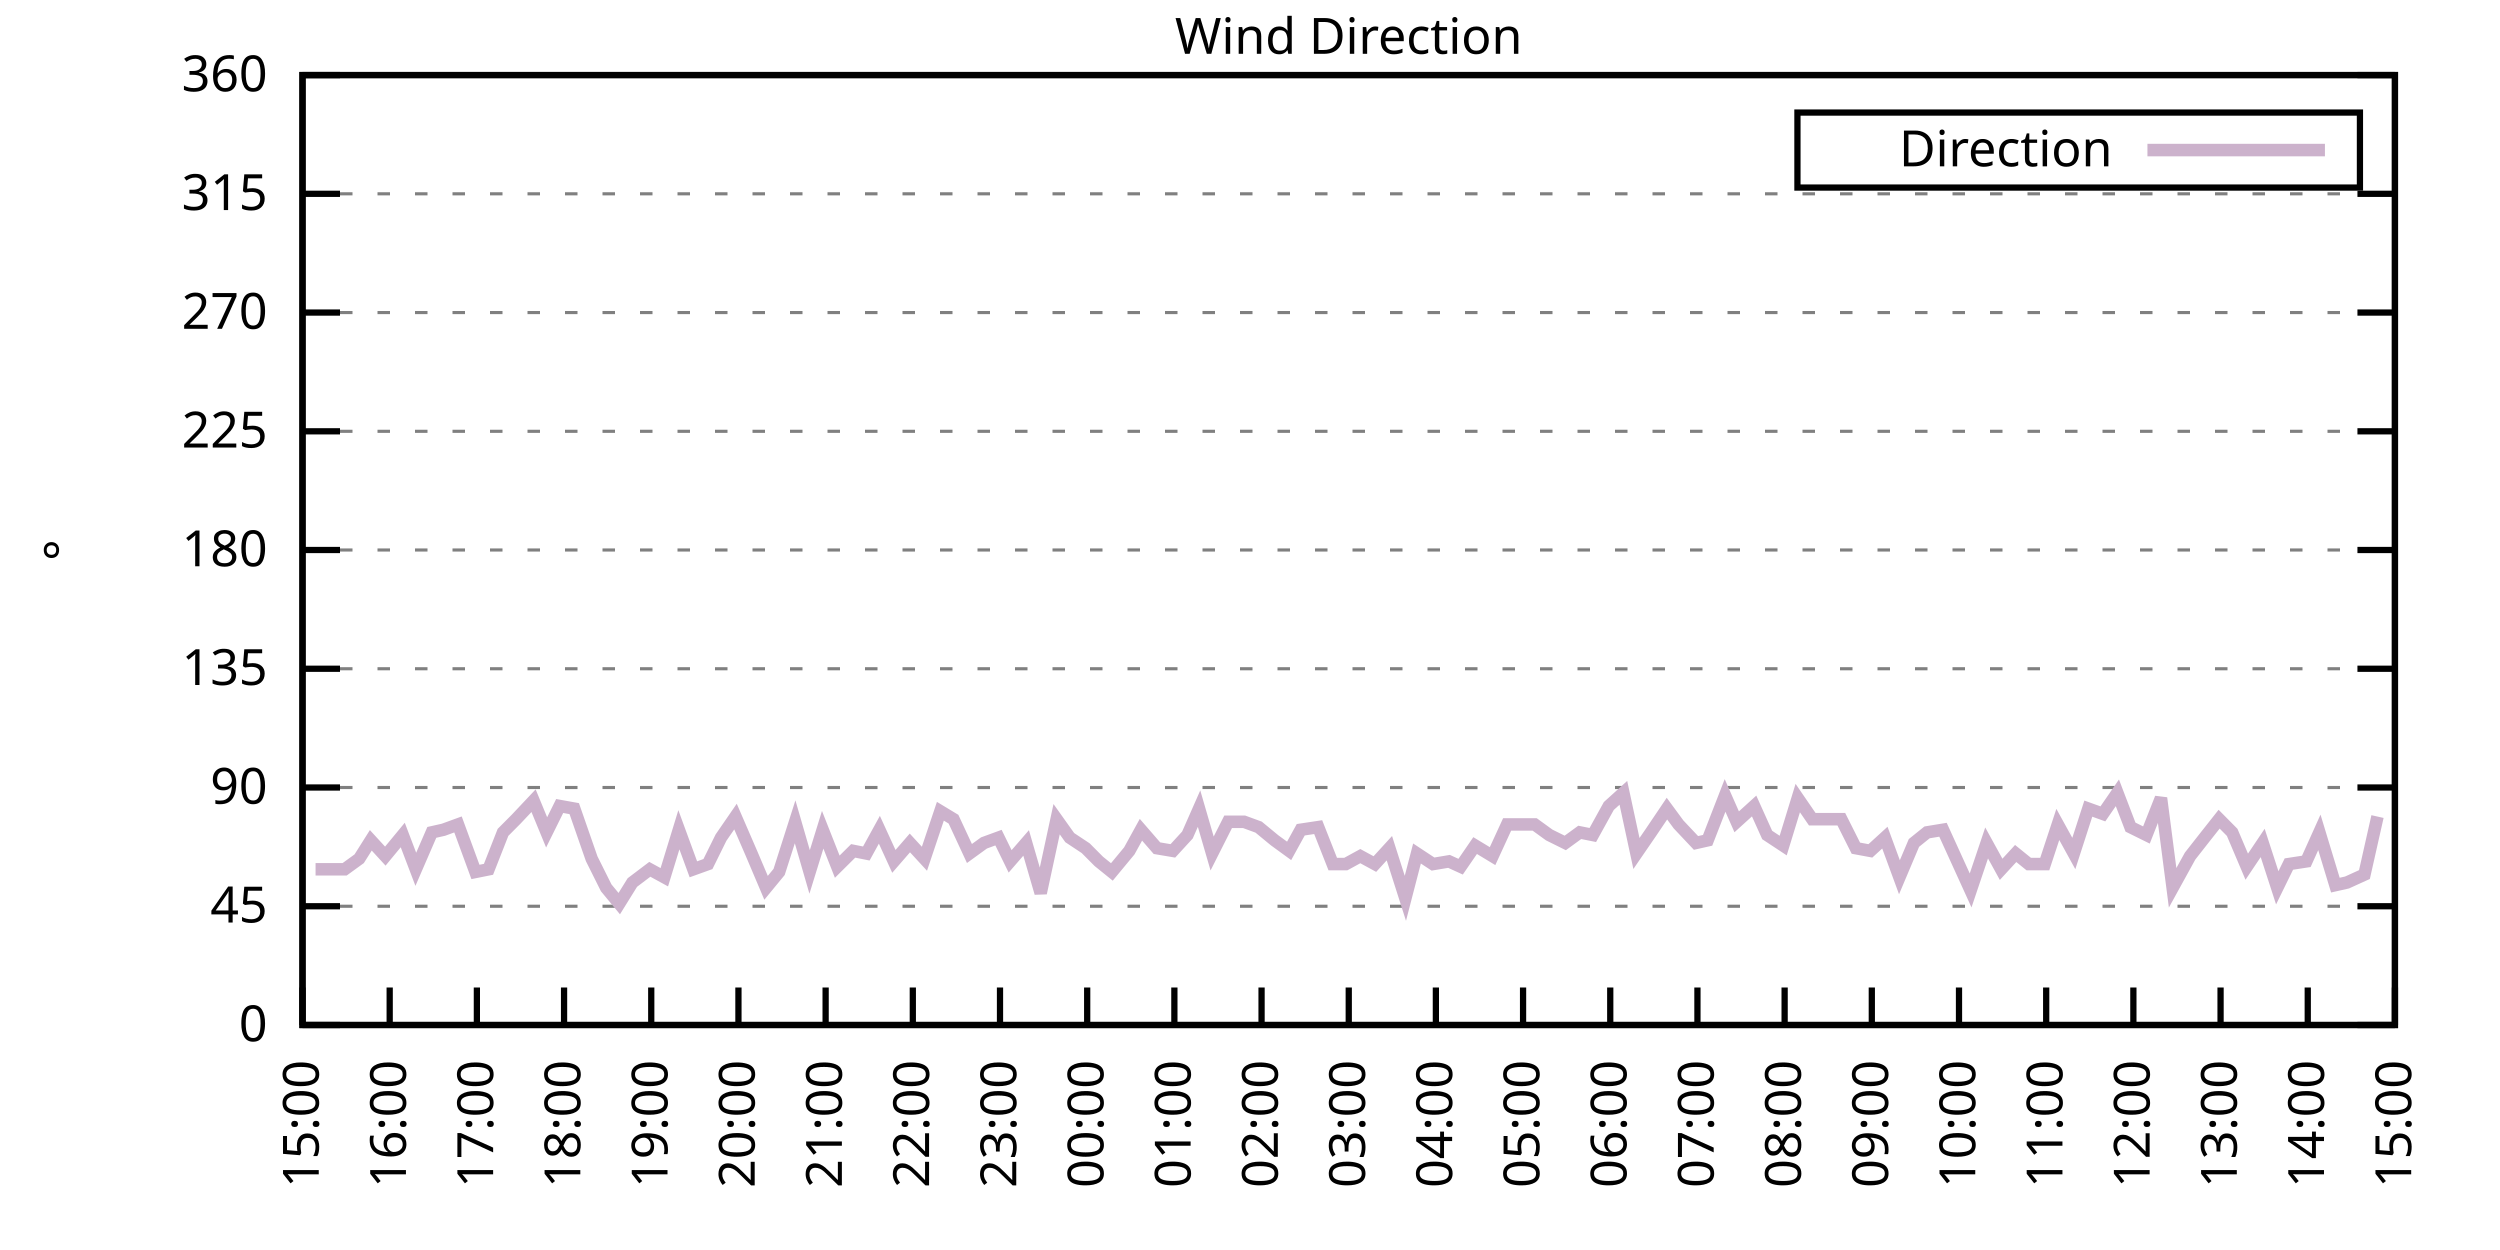
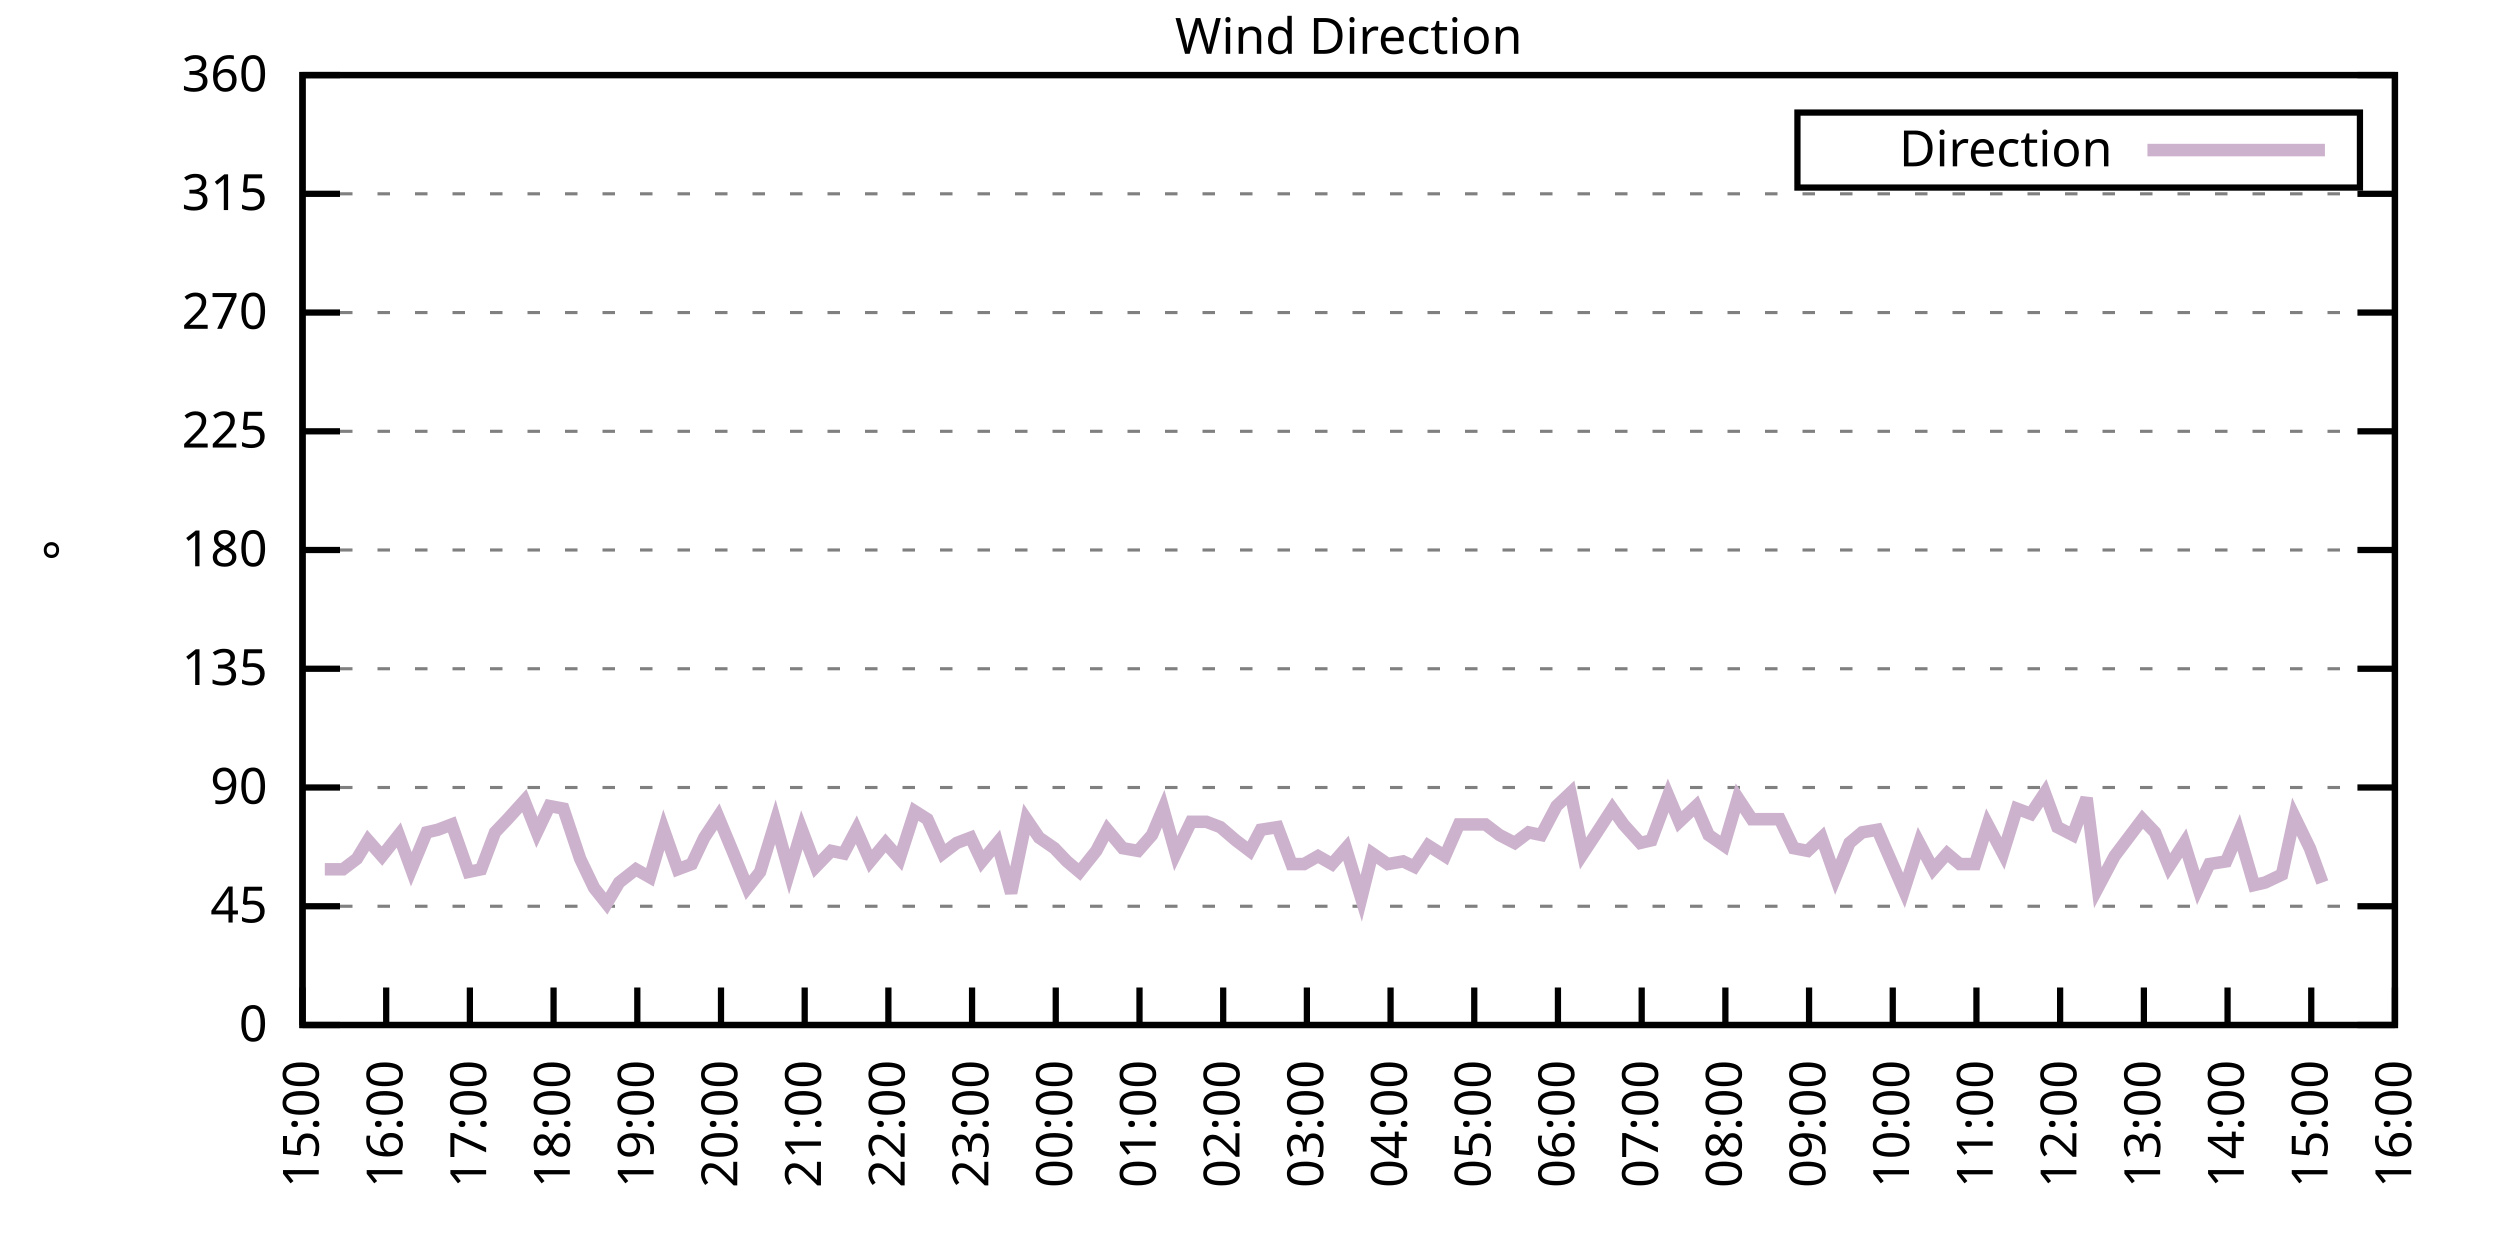
<svg xmlns="http://www.w3.org/2000/svg" xmlns:xlink="http://www.w3.org/1999/xlink" width="400" height="200" viewBox="0 0 400 200">
  <g id="gnuplot_canvas">
    <rect x="0" y="0" width="400" height="200" fill="none" />
    <defs>
      <circle id="gpDot" r="0.5" stroke-width="0.5" stroke="currentColor" />
      <path id="gpPt0" stroke-width="0.333" stroke="currentColor" d="M-1,0 h2 M0,-1 v2" />
      <path id="gpPt1" stroke-width="0.333" stroke="currentColor" d="M-1,-1 L1,1 M1,-1 L-1,1" />
      <path id="gpPt2" stroke-width="0.333" stroke="currentColor" d="M-1,0 L1,0 M0,-1 L0,1 M-1,-1 L1,1 M-1,1 L1,-1" />
      <rect id="gpPt3" stroke-width="0.333" stroke="currentColor" x="-1" y="-1" width="2" height="2" />
      <rect id="gpPt4" stroke-width="0.333" stroke="currentColor" fill="currentColor" x="-1" y="-1" width="2" height="2" />
      <circle id="gpPt5" stroke-width="0.333" stroke="currentColor" cx="0" cy="0" r="1" />
      <use xlink:href="#gpPt5" id="gpPt6" fill="currentColor" stroke="none" />
      <path id="gpPt7" stroke-width="0.333" stroke="currentColor" d="M0,-1.33 L-1.33,0.67 L1.33,0.67 z" />
      <use xlink:href="#gpPt7" id="gpPt8" fill="currentColor" stroke="none" />
      <use xlink:href="#gpPt7" id="gpPt9" stroke="currentColor" transform="rotate(180)" />
      <use xlink:href="#gpPt9" id="gpPt10" fill="currentColor" stroke="none" />
      <use xlink:href="#gpPt3" id="gpPt11" stroke="currentColor" transform="rotate(45)" />
      <use xlink:href="#gpPt11" id="gpPt12" fill="currentColor" stroke="none" />
      <path id="gpPt13" stroke-width="0.333" stroke="currentColor" d="M0,1.330 L1.265,0.411 L0.782,-1.067 L-0.782,-1.076 L-1.265,0.411 z" />
      <use xlink:href="#gpPt13" id="gpPt14" fill="currentColor" stroke="none" />
      <filter id="textbox" filterUnits="objectBoundingBox" x="0" y="0" height="1" width="1">
        <feFlood flood-color="white" flood-opacity="1" result="bgnd" />
        <feComposite in="SourceGraphic" in2="bgnd" operator="atop" />
      </filter>
      <filter id="greybox" filterUnits="objectBoundingBox" x="0" y="0" height="1" width="1">
        <feFlood flood-color="lightgrey" flood-opacity="1" result="grey" />
        <feComposite in="SourceGraphic" in2="grey" operator="atop" />
      </filter>
    </defs>
    <g fill="none" color="white" stroke="currentColor" stroke-width="1.00" stroke-linecap="butt" stroke-linejoin="miter">
</g>
    <g fill="none" color="black" stroke="currentColor" stroke-width="1.00" stroke-linecap="butt" stroke-linejoin="miter">
      <g stroke="none" shape-rendering="crispEdges">
        <polygon fill="rgb(255, 255, 255)" points="48.40,164.00 383.18,164.00 383.18,12.02 48.40,12.02 " />
      </g>
    </g>
    <g fill="none" color="black" stroke="currentColor" stroke-width="1.00" stroke-linecap="butt" stroke-linejoin="miter">
</g>
    <g fill="none" color="black" stroke="black" stroke-width="0.50" stroke-linecap="butt" stroke-linejoin="miter">
</g>
    <g fill="none" color="gray" stroke="currentColor" stroke-width="0.50" stroke-linecap="butt" stroke-linejoin="miter">
      <path stroke="gray" stroke-dasharray="2,4" class="gridline" d="M48.40,164.00 L383.19,164.00  " />
    </g>
    <g fill="none" color="gray" stroke="gray" stroke-width="1.00" stroke-linecap="butt" stroke-linejoin="miter">
</g>
    <g fill="none" color="black" stroke="currentColor" stroke-width="1.00" stroke-linecap="butt" stroke-linejoin="miter">
      <path stroke="black" d="M48.40,164.00 L54.40,164.00 M383.19,164.00 L377.19,164.00  " />
      <g transform="translate(42.80,166.60)" stroke="none" fill="black" font-family="Sans" font-size="8.00" text-anchor="end">
        <text>
          <tspan font-family="Sans"> 0</tspan>
        </text>
      </g>
    </g>
    <g fill="none" color="black" stroke="currentColor" stroke-width="1.00" stroke-linecap="butt" stroke-linejoin="miter">
</g>
    <g fill="none" color="black" stroke="black" stroke-width="0.50" stroke-linecap="butt" stroke-linejoin="miter">
</g>
    <g fill="none" color="gray" stroke="currentColor" stroke-width="0.50" stroke-linecap="butt" stroke-linejoin="miter">
      <path stroke="gray" stroke-dasharray="2,4" class="gridline" d="M48.40,145.00 L383.19,145.00  " />
    </g>
    <g fill="none" color="gray" stroke="gray" stroke-width="1.00" stroke-linecap="butt" stroke-linejoin="miter">
</g>
    <g fill="none" color="black" stroke="currentColor" stroke-width="1.00" stroke-linecap="butt" stroke-linejoin="miter">
      <path stroke="black" d="M48.40,145.00 L54.40,145.00 M383.19,145.00 L377.19,145.00  " />
      <g transform="translate(42.80,147.60)" stroke="none" fill="black" font-family="Sans" font-size="8.00" text-anchor="end">
        <text>
          <tspan font-family="Sans"> 45</tspan>
        </text>
      </g>
    </g>
    <g fill="none" color="black" stroke="currentColor" stroke-width="1.00" stroke-linecap="butt" stroke-linejoin="miter">
</g>
    <g fill="none" color="black" stroke="black" stroke-width="0.50" stroke-linecap="butt" stroke-linejoin="miter">
</g>
    <g fill="none" color="gray" stroke="currentColor" stroke-width="0.50" stroke-linecap="butt" stroke-linejoin="miter">
      <path stroke="gray" stroke-dasharray="2,4" class="gridline" d="M48.40,126.00 L383.19,126.00  " />
    </g>
    <g fill="none" color="gray" stroke="gray" stroke-width="1.00" stroke-linecap="butt" stroke-linejoin="miter">
</g>
    <g fill="none" color="black" stroke="currentColor" stroke-width="1.00" stroke-linecap="butt" stroke-linejoin="miter">
      <path stroke="black" d="M48.40,126.00 L54.40,126.00 M383.19,126.00 L377.19,126.00  " />
      <g transform="translate(42.80,128.60)" stroke="none" fill="black" font-family="Sans" font-size="8.00" text-anchor="end">
        <text>
          <tspan font-family="Sans"> 90</tspan>
        </text>
      </g>
    </g>
    <g fill="none" color="black" stroke="currentColor" stroke-width="1.00" stroke-linecap="butt" stroke-linejoin="miter">
</g>
    <g fill="none" color="black" stroke="black" stroke-width="0.50" stroke-linecap="butt" stroke-linejoin="miter">
</g>
    <g fill="none" color="gray" stroke="currentColor" stroke-width="0.50" stroke-linecap="butt" stroke-linejoin="miter">
      <path stroke="gray" stroke-dasharray="2,4" class="gridline" d="M48.40,107.00 L383.19,107.00  " />
    </g>
    <g fill="none" color="gray" stroke="gray" stroke-width="1.00" stroke-linecap="butt" stroke-linejoin="miter">
</g>
    <g fill="none" color="black" stroke="currentColor" stroke-width="1.00" stroke-linecap="butt" stroke-linejoin="miter">
      <path stroke="black" d="M48.40,107.00 L54.40,107.00 M383.19,107.00 L377.19,107.00  " />
      <g transform="translate(42.80,109.60)" stroke="none" fill="black" font-family="Sans" font-size="8.00" text-anchor="end">
        <text>
          <tspan font-family="Sans"> 135</tspan>
        </text>
      </g>
    </g>
    <g fill="none" color="black" stroke="currentColor" stroke-width="1.00" stroke-linecap="butt" stroke-linejoin="miter">
</g>
    <g fill="none" color="black" stroke="black" stroke-width="0.50" stroke-linecap="butt" stroke-linejoin="miter">
</g>
    <g fill="none" color="gray" stroke="currentColor" stroke-width="0.50" stroke-linecap="butt" stroke-linejoin="miter">
      <path stroke="gray" stroke-dasharray="2,4" class="gridline" d="M48.40,88.00 L383.19,88.00  " />
    </g>
    <g fill="none" color="gray" stroke="gray" stroke-width="1.00" stroke-linecap="butt" stroke-linejoin="miter">
</g>
    <g fill="none" color="black" stroke="currentColor" stroke-width="1.00" stroke-linecap="butt" stroke-linejoin="miter">
      <path stroke="black" d="M48.40,88.00 L54.40,88.00 M383.19,88.00 L377.19,88.00  " />
      <g transform="translate(42.80,90.60)" stroke="none" fill="black" font-family="Sans" font-size="8.00" text-anchor="end">
        <text>
          <tspan font-family="Sans"> 180</tspan>
        </text>
      </g>
    </g>
    <g fill="none" color="black" stroke="currentColor" stroke-width="1.00" stroke-linecap="butt" stroke-linejoin="miter">
</g>
    <g fill="none" color="black" stroke="black" stroke-width="0.50" stroke-linecap="butt" stroke-linejoin="miter">
</g>
    <g fill="none" color="gray" stroke="currentColor" stroke-width="0.50" stroke-linecap="butt" stroke-linejoin="miter">
      <path stroke="gray" stroke-dasharray="2,4" class="gridline" d="M48.40,69.01 L383.19,69.01  " />
    </g>
    <g fill="none" color="gray" stroke="gray" stroke-width="1.00" stroke-linecap="butt" stroke-linejoin="miter">
</g>
    <g fill="none" color="black" stroke="currentColor" stroke-width="1.00" stroke-linecap="butt" stroke-linejoin="miter">
      <path stroke="black" d="M48.40,69.01 L54.40,69.01 M383.19,69.01 L377.19,69.01  " />
      <g transform="translate(42.80,71.61)" stroke="none" fill="black" font-family="Sans" font-size="8.00" text-anchor="end">
        <text>
          <tspan font-family="Sans"> 225</tspan>
        </text>
      </g>
    </g>
    <g fill="none" color="black" stroke="currentColor" stroke-width="1.00" stroke-linecap="butt" stroke-linejoin="miter">
</g>
    <g fill="none" color="black" stroke="black" stroke-width="0.50" stroke-linecap="butt" stroke-linejoin="miter">
</g>
    <g fill="none" color="gray" stroke="currentColor" stroke-width="0.50" stroke-linecap="butt" stroke-linejoin="miter">
      <path stroke="gray" stroke-dasharray="2,4" class="gridline" d="M48.40,50.01 L383.19,50.01  " />
    </g>
    <g fill="none" color="gray" stroke="gray" stroke-width="1.00" stroke-linecap="butt" stroke-linejoin="miter">
</g>
    <g fill="none" color="black" stroke="currentColor" stroke-width="1.00" stroke-linecap="butt" stroke-linejoin="miter">
      <path stroke="black" d="M48.40,50.01 L54.40,50.01 M383.19,50.01 L377.19,50.01  " />
      <g transform="translate(42.80,52.61)" stroke="none" fill="black" font-family="Sans" font-size="8.00" text-anchor="end">
        <text>
          <tspan font-family="Sans"> 270</tspan>
        </text>
      </g>
    </g>
    <g fill="none" color="black" stroke="currentColor" stroke-width="1.00" stroke-linecap="butt" stroke-linejoin="miter">
</g>
    <g fill="none" color="black" stroke="black" stroke-width="0.50" stroke-linecap="butt" stroke-linejoin="miter">
</g>
    <g fill="none" color="gray" stroke="currentColor" stroke-width="0.50" stroke-linecap="butt" stroke-linejoin="miter">
      <path stroke="gray" stroke-dasharray="2,4" class="gridline" d="M48.40,31.01 L383.19,31.01  " />
    </g>
    <g fill="none" color="gray" stroke="gray" stroke-width="1.00" stroke-linecap="butt" stroke-linejoin="miter">
</g>
    <g fill="none" color="black" stroke="currentColor" stroke-width="1.00" stroke-linecap="butt" stroke-linejoin="miter">
      <path stroke="black" d="M48.40,31.01 L54.40,31.01 M383.19,31.01 L377.19,31.01  " />
      <g transform="translate(42.80,33.61)" stroke="none" fill="black" font-family="Sans" font-size="8.00" text-anchor="end">
        <text>
          <tspan font-family="Sans"> 315</tspan>
        </text>
      </g>
    </g>
    <g fill="none" color="black" stroke="currentColor" stroke-width="1.00" stroke-linecap="butt" stroke-linejoin="miter">
</g>
    <g fill="none" color="black" stroke="black" stroke-width="0.50" stroke-linecap="butt" stroke-linejoin="miter">
</g>
    <g fill="none" color="gray" stroke="currentColor" stroke-width="0.50" stroke-linecap="butt" stroke-linejoin="miter">
      <path stroke="gray" stroke-dasharray="2,4" class="gridline" d="M48.40,12.01 L383.19,12.01  " />
    </g>
    <g fill="none" color="gray" stroke="gray" stroke-width="1.00" stroke-linecap="butt" stroke-linejoin="miter">
</g>
    <g fill="none" color="black" stroke="currentColor" stroke-width="1.00" stroke-linecap="butt" stroke-linejoin="miter">
      <path stroke="black" d="M48.40,12.01 L54.40,12.01 M383.19,12.01 L377.19,12.01  " />
      <g transform="translate(42.80,14.61)" stroke="none" fill="black" font-family="Sans" font-size="8.00" text-anchor="end">
        <text>
          <tspan font-family="Sans"> 360</tspan>
        </text>
      </g>
    </g>
    <g fill="none" color="black" stroke="currentColor" stroke-width="1.00" stroke-linecap="butt" stroke-linejoin="miter">
      <path stroke="black" d="M48.40,164.00 L48.40,158.00  " />
      <g transform="translate(51.00,169.60) rotate(270.00)" stroke="none" fill="black" font-family="Sans" font-size="8.00" text-anchor="end">
        <text>
          <tspan font-family="Sans">15:00</tspan>
        </text>
      </g>
    </g>
    <g fill="none" color="black" stroke="currentColor" stroke-width="1.00" stroke-linecap="butt" stroke-linejoin="miter">
-       <path stroke="black" d="M62.35,164.00 L62.35,158.00  " />
-       <g transform="translate(64.95,169.60) rotate(270.00)" stroke="none" fill="black" font-family="Sans" font-size="8.00" text-anchor="end">
+       <path stroke="black" d="M61.79,164.00 L61.79,158.00  " />
+       <g transform="translate(64.39,169.60) rotate(270.00)" stroke="none" fill="black" font-family="Sans" font-size="8.00" text-anchor="end">
        <text>
          <tspan font-family="Sans">16:00</tspan>
        </text>
      </g>
    </g>
    <g fill="none" color="black" stroke="currentColor" stroke-width="1.00" stroke-linecap="butt" stroke-linejoin="miter">
-       <path stroke="black" d="M76.30,164.00 L76.30,158.00  " />
-       <g transform="translate(78.90,169.60) rotate(270.00)" stroke="none" fill="black" font-family="Sans" font-size="8.00" text-anchor="end">
+       <path stroke="black" d="M75.18,164.00 L75.18,158.00  " />
+       <g transform="translate(77.78,169.60) rotate(270.00)" stroke="none" fill="black" font-family="Sans" font-size="8.00" text-anchor="end">
        <text>
          <tspan font-family="Sans">17:00</tspan>
        </text>
      </g>
    </g>
    <g fill="none" color="black" stroke="currentColor" stroke-width="1.00" stroke-linecap="butt" stroke-linejoin="miter">
-       <path stroke="black" d="M90.25,164.00 L90.25,158.00  " />
-       <g transform="translate(92.85,169.60) rotate(270.00)" stroke="none" fill="black" font-family="Sans" font-size="8.00" text-anchor="end">
+       <path stroke="black" d="M88.57,164.00 L88.57,158.00  " />
+       <g transform="translate(91.17,169.60) rotate(270.00)" stroke="none" fill="black" font-family="Sans" font-size="8.00" text-anchor="end">
        <text>
          <tspan font-family="Sans">18:00</tspan>
        </text>
      </g>
    </g>
    <g fill="none" color="black" stroke="currentColor" stroke-width="1.00" stroke-linecap="butt" stroke-linejoin="miter">
-       <path stroke="black" d="M104.20,164.00 L104.20,158.00  " />
-       <g transform="translate(106.80,169.60) rotate(270.00)" stroke="none" fill="black" font-family="Sans" font-size="8.00" text-anchor="end">
+       <path stroke="black" d="M101.97,164.00 L101.97,158.00  " />
+       <g transform="translate(104.57,169.60) rotate(270.00)" stroke="none" fill="black" font-family="Sans" font-size="8.00" text-anchor="end">
        <text>
          <tspan font-family="Sans">19:00</tspan>
        </text>
      </g>
    </g>
    <g fill="none" color="black" stroke="currentColor" stroke-width="1.00" stroke-linecap="butt" stroke-linejoin="miter">
-       <path stroke="black" d="M118.15,164.00 L118.15,158.00  " />
-       <g transform="translate(120.75,169.60) rotate(270.00)" stroke="none" fill="black" font-family="Sans" font-size="8.00" text-anchor="end">
+       <path stroke="black" d="M115.36,164.00 L115.36,158.00  " />
+       <g transform="translate(117.96,169.60) rotate(270.00)" stroke="none" fill="black" font-family="Sans" font-size="8.00" text-anchor="end">
        <text>
          <tspan font-family="Sans">20:00</tspan>
        </text>
      </g>
    </g>
    <g fill="none" color="black" stroke="currentColor" stroke-width="1.00" stroke-linecap="butt" stroke-linejoin="miter">
-       <path stroke="black" d="M132.10,164.00 L132.10,158.00  " />
-       <g transform="translate(134.70,169.60) rotate(270.00)" stroke="none" fill="black" font-family="Sans" font-size="8.00" text-anchor="end">
+       <path stroke="black" d="M128.75,164.00 L128.75,158.00  " />
+       <g transform="translate(131.35,169.60) rotate(270.00)" stroke="none" fill="black" font-family="Sans" font-size="8.00" text-anchor="end">
        <text>
          <tspan font-family="Sans">21:00</tspan>
        </text>
      </g>
    </g>
    <g fill="none" color="black" stroke="currentColor" stroke-width="1.00" stroke-linecap="butt" stroke-linejoin="miter">
-       <path stroke="black" d="M146.05,164.00 L146.05,158.00  " />
-       <g transform="translate(148.65,169.60) rotate(270.00)" stroke="none" fill="black" font-family="Sans" font-size="8.00" text-anchor="end">
+       <path stroke="black" d="M142.14,164.00 L142.14,158.00  " />
+       <g transform="translate(144.74,169.60) rotate(270.00)" stroke="none" fill="black" font-family="Sans" font-size="8.00" text-anchor="end">
        <text>
          <tspan font-family="Sans">22:00</tspan>
        </text>
      </g>
    </g>
    <g fill="none" color="black" stroke="currentColor" stroke-width="1.00" stroke-linecap="butt" stroke-linejoin="miter">
-       <path stroke="black" d="M160.00,164.00 L160.00,158.00  " />
-       <g transform="translate(162.60,169.60) rotate(270.00)" stroke="none" fill="black" font-family="Sans" font-size="8.00" text-anchor="end">
+       <path stroke="black" d="M155.53,164.00 L155.53,158.00  " />
+       <g transform="translate(158.13,169.60) rotate(270.00)" stroke="none" fill="black" font-family="Sans" font-size="8.00" text-anchor="end">
        <text>
          <tspan font-family="Sans">23:00</tspan>
        </text>
      </g>
    </g>
    <g fill="none" color="black" stroke="currentColor" stroke-width="1.00" stroke-linecap="butt" stroke-linejoin="miter">
-       <path stroke="black" d="M173.95,164.00 L173.95,158.00  " />
-       <g transform="translate(176.55,169.60) rotate(270.00)" stroke="none" fill="black" font-family="Sans" font-size="8.00" text-anchor="end">
+       <path stroke="black" d="M168.92,164.00 L168.92,158.00  " />
+       <g transform="translate(171.52,169.60) rotate(270.00)" stroke="none" fill="black" font-family="Sans" font-size="8.00" text-anchor="end">
        <text>
          <tspan font-family="Sans">00:00</tspan>
        </text>
      </g>
    </g>
    <g fill="none" color="black" stroke="currentColor" stroke-width="1.00" stroke-linecap="butt" stroke-linejoin="miter">
-       <path stroke="black" d="M187.90,164.00 L187.90,158.00  " />
-       <g transform="translate(190.50,169.60) rotate(270.00)" stroke="none" fill="black" font-family="Sans" font-size="8.00" text-anchor="end">
+       <path stroke="black" d="M182.32,164.00 L182.32,158.00  " />
+       <g transform="translate(184.92,169.60) rotate(270.00)" stroke="none" fill="black" font-family="Sans" font-size="8.00" text-anchor="end">
        <text>
          <tspan font-family="Sans">01:00</tspan>
        </text>
      </g>
    </g>
    <g fill="none" color="black" stroke="currentColor" stroke-width="1.00" stroke-linecap="butt" stroke-linejoin="miter">
-       <path stroke="black" d="M201.85,164.00 L201.85,158.00  " />
-       <g transform="translate(204.45,169.60) rotate(270.00)" stroke="none" fill="black" font-family="Sans" font-size="8.00" text-anchor="end">
+       <path stroke="black" d="M195.71,164.00 L195.71,158.00  " />
+       <g transform="translate(198.31,169.60) rotate(270.00)" stroke="none" fill="black" font-family="Sans" font-size="8.00" text-anchor="end">
        <text>
          <tspan font-family="Sans">02:00</tspan>
        </text>
      </g>
    </g>
    <g fill="none" color="black" stroke="currentColor" stroke-width="1.00" stroke-linecap="butt" stroke-linejoin="miter">
-       <path stroke="black" d="M215.80,164.00 L215.80,158.00  " />
-       <g transform="translate(218.40,169.60) rotate(270.00)" stroke="none" fill="black" font-family="Sans" font-size="8.00" text-anchor="end">
+       <path stroke="black" d="M209.10,164.00 L209.10,158.00  " />
+       <g transform="translate(211.70,169.60) rotate(270.00)" stroke="none" fill="black" font-family="Sans" font-size="8.00" text-anchor="end">
        <text>
          <tspan font-family="Sans">03:00</tspan>
        </text>
      </g>
    </g>
    <g fill="none" color="black" stroke="currentColor" stroke-width="1.00" stroke-linecap="butt" stroke-linejoin="miter">
-       <path stroke="black" d="M229.74,164.00 L229.74,158.00  " />
-       <g transform="translate(232.34,169.60) rotate(270.00)" stroke="none" fill="black" font-family="Sans" font-size="8.00" text-anchor="end">
+       <path stroke="black" d="M222.49,164.00 L222.49,158.00  " />
+       <g transform="translate(225.09,169.60) rotate(270.00)" stroke="none" fill="black" font-family="Sans" font-size="8.00" text-anchor="end">
        <text>
          <tspan font-family="Sans">04:00</tspan>
        </text>
      </g>
    </g>
    <g fill="none" color="black" stroke="currentColor" stroke-width="1.00" stroke-linecap="butt" stroke-linejoin="miter">
-       <path stroke="black" d="M243.69,164.00 L243.69,158.00  " />
-       <g transform="translate(246.29,169.60) rotate(270.00)" stroke="none" fill="black" font-family="Sans" font-size="8.00" text-anchor="end">
+       <path stroke="black" d="M235.88,164.00 L235.88,158.00  " />
+       <g transform="translate(238.48,169.60) rotate(270.00)" stroke="none" fill="black" font-family="Sans" font-size="8.00" text-anchor="end">
        <text>
          <tspan font-family="Sans">05:00</tspan>
        </text>
      </g>
    </g>
    <g fill="none" color="black" stroke="currentColor" stroke-width="1.00" stroke-linecap="butt" stroke-linejoin="miter">
-       <path stroke="black" d="M257.64,164.00 L257.64,158.00  " />
-       <g transform="translate(260.24,169.60) rotate(270.00)" stroke="none" fill="black" font-family="Sans" font-size="8.00" text-anchor="end">
+       <path stroke="black" d="M249.27,164.00 L249.27,158.00  " />
+       <g transform="translate(251.87,169.60) rotate(270.00)" stroke="none" fill="black" font-family="Sans" font-size="8.00" text-anchor="end">
        <text>
          <tspan font-family="Sans">06:00</tspan>
        </text>
      </g>
    </g>
    <g fill="none" color="black" stroke="currentColor" stroke-width="1.00" stroke-linecap="butt" stroke-linejoin="miter">
-       <path stroke="black" d="M271.59,164.00 L271.59,158.00  " />
-       <g transform="translate(274.19,169.60) rotate(270.00)" stroke="none" fill="black" font-family="Sans" font-size="8.00" text-anchor="end">
+       <path stroke="black" d="M262.67,164.00 L262.67,158.00  " />
+       <g transform="translate(265.27,169.60) rotate(270.00)" stroke="none" fill="black" font-family="Sans" font-size="8.00" text-anchor="end">
        <text>
          <tspan font-family="Sans">07:00</tspan>
        </text>
      </g>
    </g>
    <g fill="none" color="black" stroke="currentColor" stroke-width="1.00" stroke-linecap="butt" stroke-linejoin="miter">
-       <path stroke="black" d="M285.54,164.00 L285.54,158.00  " />
-       <g transform="translate(288.14,169.60) rotate(270.00)" stroke="none" fill="black" font-family="Sans" font-size="8.00" text-anchor="end">
+       <path stroke="black" d="M276.06,164.00 L276.06,158.00  " />
+       <g transform="translate(278.66,169.60) rotate(270.00)" stroke="none" fill="black" font-family="Sans" font-size="8.00" text-anchor="end">
        <text>
          <tspan font-family="Sans">08:00</tspan>
        </text>
      </g>
    </g>
    <g fill="none" color="black" stroke="currentColor" stroke-width="1.00" stroke-linecap="butt" stroke-linejoin="miter">
-       <path stroke="black" d="M299.49,164.00 L299.49,158.00  " />
-       <g transform="translate(302.09,169.60) rotate(270.00)" stroke="none" fill="black" font-family="Sans" font-size="8.00" text-anchor="end">
+       <path stroke="black" d="M289.45,164.00 L289.45,158.00  " />
+       <g transform="translate(292.05,169.60) rotate(270.00)" stroke="none" fill="black" font-family="Sans" font-size="8.00" text-anchor="end">
        <text>
          <tspan font-family="Sans">09:00</tspan>
        </text>
      </g>
    </g>
    <g fill="none" color="black" stroke="currentColor" stroke-width="1.00" stroke-linecap="butt" stroke-linejoin="miter">
-       <path stroke="black" d="M313.44,164.00 L313.44,158.00  " />
-       <g transform="translate(316.04,169.60) rotate(270.00)" stroke="none" fill="black" font-family="Sans" font-size="8.00" text-anchor="end">
+       <path stroke="black" d="M302.84,164.00 L302.84,158.00  " />
+       <g transform="translate(305.44,169.60) rotate(270.00)" stroke="none" fill="black" font-family="Sans" font-size="8.00" text-anchor="end">
        <text>
          <tspan font-family="Sans">10:00</tspan>
        </text>
      </g>
    </g>
    <g fill="none" color="black" stroke="currentColor" stroke-width="1.00" stroke-linecap="butt" stroke-linejoin="miter">
-       <path stroke="black" d="M327.39,164.00 L327.39,158.00  " />
-       <g transform="translate(329.99,169.60) rotate(270.00)" stroke="none" fill="black" font-family="Sans" font-size="8.00" text-anchor="end">
+       <path stroke="black" d="M316.23,164.00 L316.23,158.00  " />
+       <g transform="translate(318.83,169.60) rotate(270.00)" stroke="none" fill="black" font-family="Sans" font-size="8.00" text-anchor="end">
        <text>
          <tspan font-family="Sans">11:00</tspan>
        </text>
      </g>
    </g>
    <g fill="none" color="black" stroke="currentColor" stroke-width="1.00" stroke-linecap="butt" stroke-linejoin="miter">
-       <path stroke="black" d="M341.34,164.00 L341.34,158.00  " />
-       <g transform="translate(343.94,169.60) rotate(270.00)" stroke="none" fill="black" font-family="Sans" font-size="8.00" text-anchor="end">
+       <path stroke="black" d="M329.62,164.00 L329.62,158.00  " />
+       <g transform="translate(332.22,169.60) rotate(270.00)" stroke="none" fill="black" font-family="Sans" font-size="8.00" text-anchor="end">
        <text>
          <tspan font-family="Sans">12:00</tspan>
        </text>
      </g>
    </g>
    <g fill="none" color="black" stroke="currentColor" stroke-width="1.00" stroke-linecap="butt" stroke-linejoin="miter">
-       <path stroke="black" d="M355.29,164.00 L355.29,158.00  " />
-       <g transform="translate(357.89,169.60) rotate(270.00)" stroke="none" fill="black" font-family="Sans" font-size="8.00" text-anchor="end">
+       <path stroke="black" d="M343.02,164.00 L343.02,158.00  " />
+       <g transform="translate(345.62,169.60) rotate(270.00)" stroke="none" fill="black" font-family="Sans" font-size="8.00" text-anchor="end">
        <text>
          <tspan font-family="Sans">13:00</tspan>
        </text>
      </g>
    </g>
    <g fill="none" color="black" stroke="currentColor" stroke-width="1.00" stroke-linecap="butt" stroke-linejoin="miter">
-       <path stroke="black" d="M369.24,164.00 L369.24,158.00  " />
-       <g transform="translate(371.84,169.60) rotate(270.00)" stroke="none" fill="black" font-family="Sans" font-size="8.00" text-anchor="end">
+       <path stroke="black" d="M356.41,164.00 L356.41,158.00  " />
+       <g transform="translate(359.01,169.60) rotate(270.00)" stroke="none" fill="black" font-family="Sans" font-size="8.00" text-anchor="end">
        <text>
          <tspan font-family="Sans">14:00</tspan>
+         </text>
+       </g>
+     </g>
+     <g fill="none" color="black" stroke="currentColor" stroke-width="1.00" stroke-linecap="butt" stroke-linejoin="miter">
+       <path stroke="black" d="M369.80,164.00 L369.80,158.00  " />
+       <g transform="translate(372.40,169.60) rotate(270.00)" stroke="none" fill="black" font-family="Sans" font-size="8.00" text-anchor="end">
+         <text>
+           <tspan font-family="Sans">15:00</tspan>
        </text>
      </g>
    </g>
    <g fill="none" color="black" stroke="currentColor" stroke-width="1.00" stroke-linecap="butt" stroke-linejoin="miter">
      <path stroke="black" d="M383.19,164.00 L383.19,158.00  " />
      <g transform="translate(385.79,169.60) rotate(270.00)" stroke="none" fill="black" font-family="Sans" font-size="8.00" text-anchor="end">
        <text>
-           <tspan font-family="Sans">15:00</tspan>
+           <tspan font-family="Sans">16:00</tspan>
        </text>
      </g>
    </g>
    <g fill="none" color="black" stroke="currentColor" stroke-width="1.00" stroke-linecap="butt" stroke-linejoin="miter">
</g>
    <g fill="none" color="black" stroke="currentColor" stroke-width="1.00" stroke-linecap="butt" stroke-linejoin="miter">
      <path stroke="black" d="M48.40,12.01 L48.40,164.00 L383.19,164.00 L383.19,12.01 L48.40,12.01 Z  " />
    </g>
    <g fill="none" color="black" stroke="currentColor" stroke-width="1.00" stroke-linecap="butt" stroke-linejoin="miter">
</g>
    <g fill="none" color="black" stroke="currentColor" stroke-width="1.00" stroke-linecap="butt" stroke-linejoin="miter">
      <path stroke="black" d="M287.59,30.01 L287.59,18.01 L377.59,18.01 L377.59,30.01 L287.59,30.01 Z  " />
    </g>
    <g id="Wind_direction_plot_1">
      <g fill="none" color="white" stroke="black" stroke-width="2.00" stroke-linecap="butt" stroke-linejoin="miter">
</g>
      <g fill="none" color="black" stroke="currentColor" stroke-width="2.00" stroke-linecap="butt" stroke-linejoin="miter">
        <g transform="translate(337.99,26.61)" stroke="none" fill="black" font-family="Sans" font-size="8.00" text-anchor="end">
          <text>
            <tspan font-family="Sans">Direction</tspan>
          </text>
        </g>
      </g>
      <g fill="none" color="black" stroke="currentColor" stroke-width="2.00" stroke-linecap="butt" stroke-linejoin="miter">
-         <path stroke="rgb(204, 178, 204)" d="M343.59,24.01 L371.99,24.01 M50.49,139.09 L52.12,139.09 L55.14,139.09 L57.47,137.40 L59.33,134.45 L61.65,136.98   L64.44,133.60 L66.53,139.09 L69.09,133.18 L70.95,132.76 L73.28,131.91 L76.07,139.51 L78.16,139.09 L80.48,133.18   L82.58,131.07 L85.37,128.11 L87.46,133.18 L89.55,128.96 L91.88,129.38 L94.67,137.40 L96.99,142.05 L99.08,144.58   L101.18,141.20 L103.97,139.09 L106.29,140.36 L108.62,132.76 L110.94,139.09 L113.27,138.25 L115.36,134.02 L117.68,130.65   L120.24,136.56 L122.57,142.05 L124.66,139.51 L127.22,131.49 L129.54,139.51 L131.63,132.76 L133.96,138.67 L136.51,136.14   L138.61,136.56 L140.70,132.76 L143.02,137.82 L145.58,134.87 L147.91,137.40 L150.46,129.80 L152.56,131.07 L155.11,136.56   L157.44,134.87 L159.76,134.02 L161.62,137.82 L164.18,134.87 L166.51,142.89 L169.06,131.07 L171.16,134.02 L173.71,135.71   L175.81,137.82 L177.90,139.51 L180.69,136.14 L182.55,132.76 L185.11,135.71 L187.66,136.14 L189.99,133.60 L191.85,129.38   L193.94,136.56 L196.50,131.49 L199.06,131.49 L201.38,132.34 L203.94,134.45 L206.26,136.14 L208.12,132.76 L210.91,132.34   L213.24,138.25 L215.33,138.25 L217.65,136.98 L219.98,138.25 L222.30,135.71 L224.86,143.73 L226.72,136.56 L229.28,138.25   L231.84,137.82 L233.70,138.67 L236.02,135.29 L238.81,136.98 L241.14,131.91 L245.55,131.91 L247.88,133.60 L250.44,134.87   L252.76,133.18 L254.85,133.60 L257.41,128.96 L259.74,126.85 L261.83,136.56 L264.15,133.18 L266.71,129.38 L268.57,131.91   L271.36,134.87 L273.22,134.45 L276.01,127.27 L277.87,131.49 L280.66,128.96 L282.75,133.60 L285.31,135.29 L287.64,127.69   L289.96,131.07 L294.61,131.07 L296.94,135.71 L299.26,136.14 L301.58,134.02 L303.91,140.36 L306.23,134.87 L308.33,133.18   L310.88,132.76 L315.30,142.47 L317.86,134.87 L320.18,139.09 L322.51,136.56 L324.60,138.25 L327.16,138.25 L329.25,131.91   L331.81,136.56 L334.13,129.38 L336.46,130.22 L338.78,126.85 L340.88,132.34 L343.43,133.60 L345.76,127.69 L347.62,142.05   L350.41,136.98 L352.73,134.02 L355.06,131.07 L357.15,133.18 L359.48,138.67 L362.03,134.87 L364.36,142.05 L366.22,138.25   L369.01,137.82 L371.10,133.18 L373.66,141.62 L375.52,141.20 L378.31,139.93 L380.40,130.65  " />
+         <path stroke="rgb(204, 178, 204)" d="M343.59,24.01 L371.99,24.01 M51.97,139.09 L54.87,139.09 L57.10,137.40 L58.89,134.45 L61.12,136.98 L63.80,133.60   L65.81,139.09 L68.26,133.18 L70.05,132.76 L72.28,131.91 L74.96,139.51 L76.97,139.09 L79.20,133.18 L81.21,131.07   L83.89,128.11 L85.90,133.18 L87.91,128.96 L90.14,129.38 L92.82,137.40 L95.05,142.05 L97.06,144.58 L99.06,141.20   L101.74,139.09 L103.98,140.36 L106.21,132.76 L108.44,139.09 L110.67,138.25 L112.68,134.02 L114.91,130.65 L117.37,136.56   L119.60,142.05 L121.61,139.51 L124.06,131.49 L126.29,139.51 L128.30,132.76 L130.54,138.67 L132.99,136.14 L135.00,136.56   L137.01,132.76 L139.24,137.82 L141.69,134.87 L143.93,137.40 L146.38,129.80 L148.39,131.07 L150.85,136.56 L153.08,134.87   L155.31,134.02 L157.10,137.82 L159.55,134.87 L161.78,142.89 L164.24,131.07 L166.25,134.02 L168.70,135.71 L170.71,137.82   L172.72,139.51 L175.40,136.14 L177.18,132.76 L179.64,135.71 L182.09,136.14 L184.32,133.60 L186.11,129.38 L188.12,136.56   L190.57,131.49 L193.03,131.49 L195.26,132.34 L197.72,134.45 L199.95,136.14 L201.73,132.76 L204.41,132.34 L206.64,138.25   L208.65,138.25 L210.88,136.98 L213.12,138.25 L215.35,135.71 L217.80,143.73 L219.59,136.56 L222.04,138.25 L224.50,137.82   L226.29,138.67 L228.52,135.29 L231.20,136.98 L233.43,131.91 L237.67,131.91 L239.90,133.60 L242.36,134.87 L244.59,133.18   L246.60,133.60 L249.05,128.96 L251.28,126.85 L253.29,136.56 L255.52,133.18 L257.98,129.38 L259.76,131.91 L262.44,134.87   L264.23,134.45 L266.91,127.27 L268.69,131.49 L271.37,128.96 L273.38,133.60 L275.83,135.29 L278.07,127.69 L280.30,131.07   L284.76,131.07 L286.99,135.71 L289.23,136.14 L291.46,134.02 L293.69,140.36 L295.92,134.87 L297.93,133.18 L300.39,132.76   L304.63,142.47 L307.08,134.87 L309.31,139.09 L311.54,136.56 L313.55,138.25 L316.01,138.25 L318.02,131.91 L320.47,136.56   L322.70,129.38 L324.94,130.22 L327.17,126.85 L329.18,132.34 L331.63,133.60 L333.86,127.69 L335.65,142.05 L338.33,136.98   L340.56,134.02 L342.79,131.07 L344.80,133.18 L347.03,138.67 L349.49,134.87 L351.72,142.05 L353.51,138.25 L356.18,137.82   L358.19,133.18 L360.65,141.62 L362.43,141.20 L365.11,139.93 L367.12,130.65 L369.58,135.71 L371.58,141.20  " />
      </g>
    </g>
    <g fill="none" color="black" stroke="currentColor" stroke-width="2.00" stroke-linecap="butt" stroke-linejoin="miter">
</g>
    <g fill="none" color="black" stroke="black" stroke-width="1.00" stroke-linecap="butt" stroke-linejoin="miter">
</g>
    <g fill="none" color="black" stroke="currentColor" stroke-width="1.00" stroke-linecap="butt" stroke-linejoin="miter">
      <path stroke="black" d="M48.40,12.01 L48.40,164.00 L383.19,164.00 L383.19,12.01 L48.40,12.01 Z  " />
      <g transform="translate(12.80,88.01) rotate(270.00)" stroke="none" fill="black" font-family="Sans" font-size="8.00" text-anchor="middle">
        <text>
          <tspan font-family="Sans">°</tspan>
        </text>
      </g>
    </g>
    <g fill="none" color="black" stroke="currentColor" stroke-width="1.00" stroke-linecap="butt" stroke-linejoin="miter">
</g>
    <g fill="none" color="black" stroke="currentColor" stroke-width="1.00" stroke-linecap="butt" stroke-linejoin="miter">
      <g transform="translate(215.79,8.61)" stroke="none" fill="black" font-family="Sans" font-size="8.00" text-anchor="middle">
        <text>
          <tspan font-family="Sans">Wind Direction</tspan>
        </text>
      </g>
    </g>
    <g fill="none" color="black" stroke="currentColor" stroke-width="1.00" stroke-linecap="butt" stroke-linejoin="miter">
</g>
  </g>
</svg>
